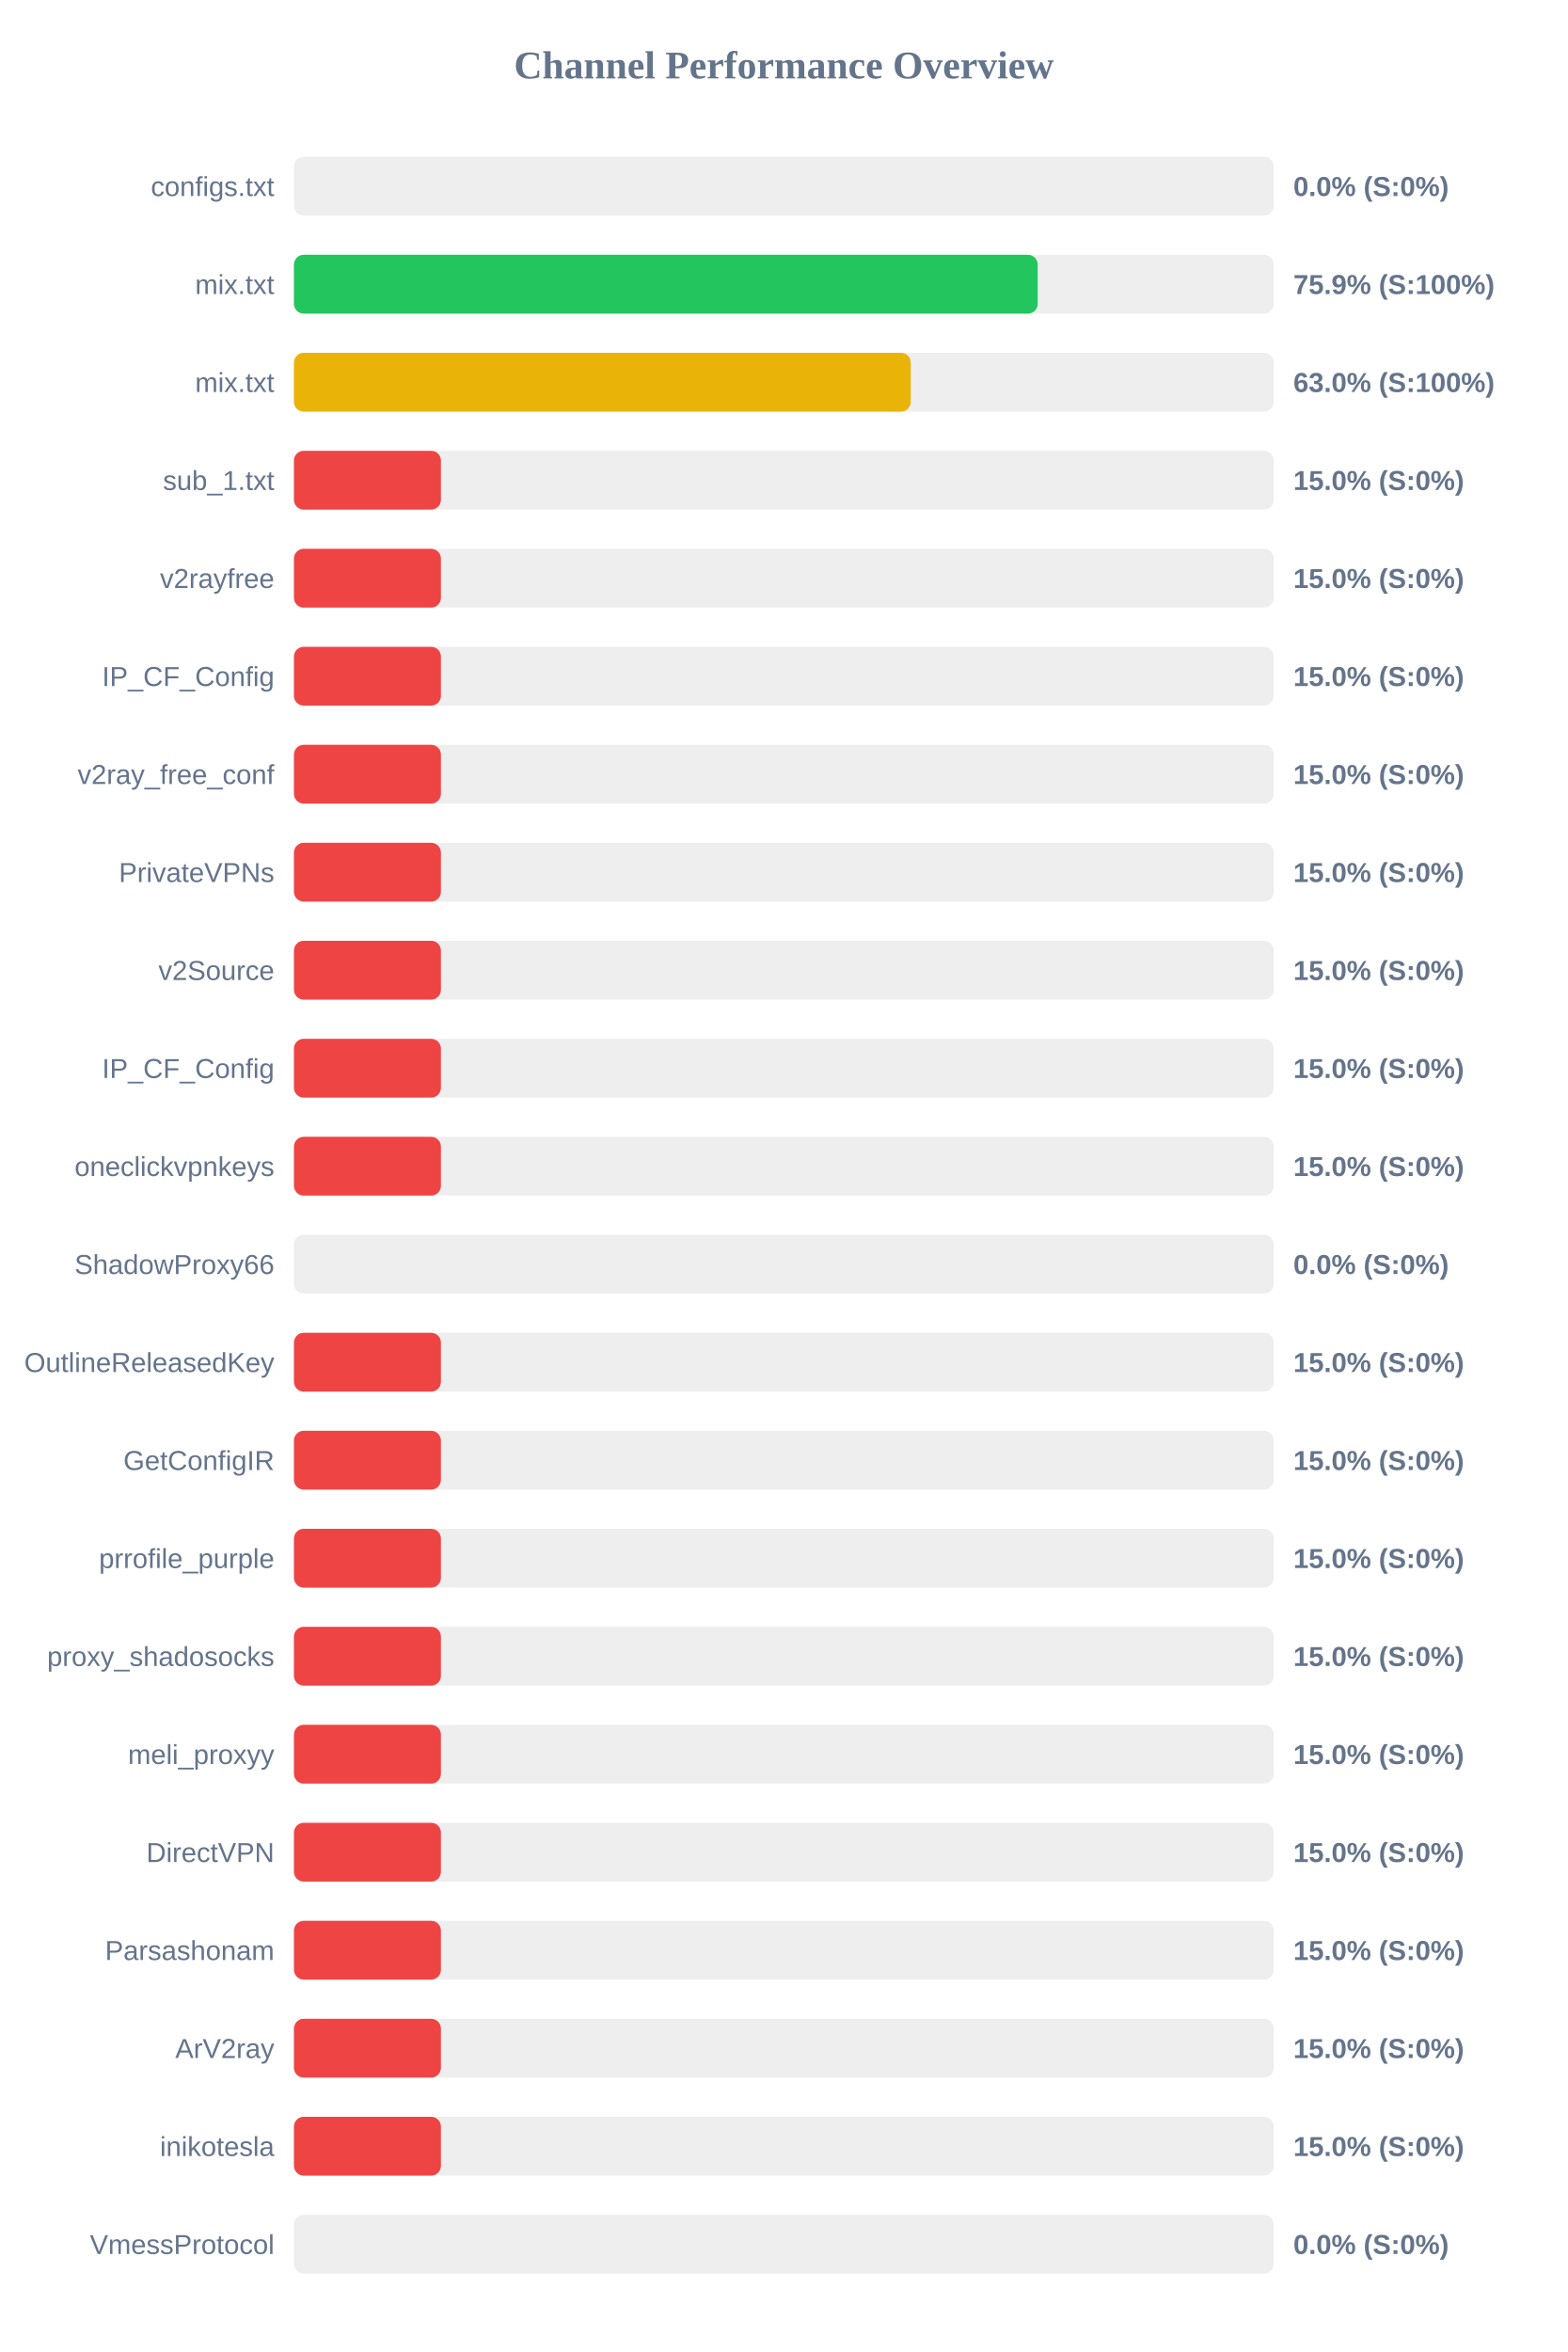
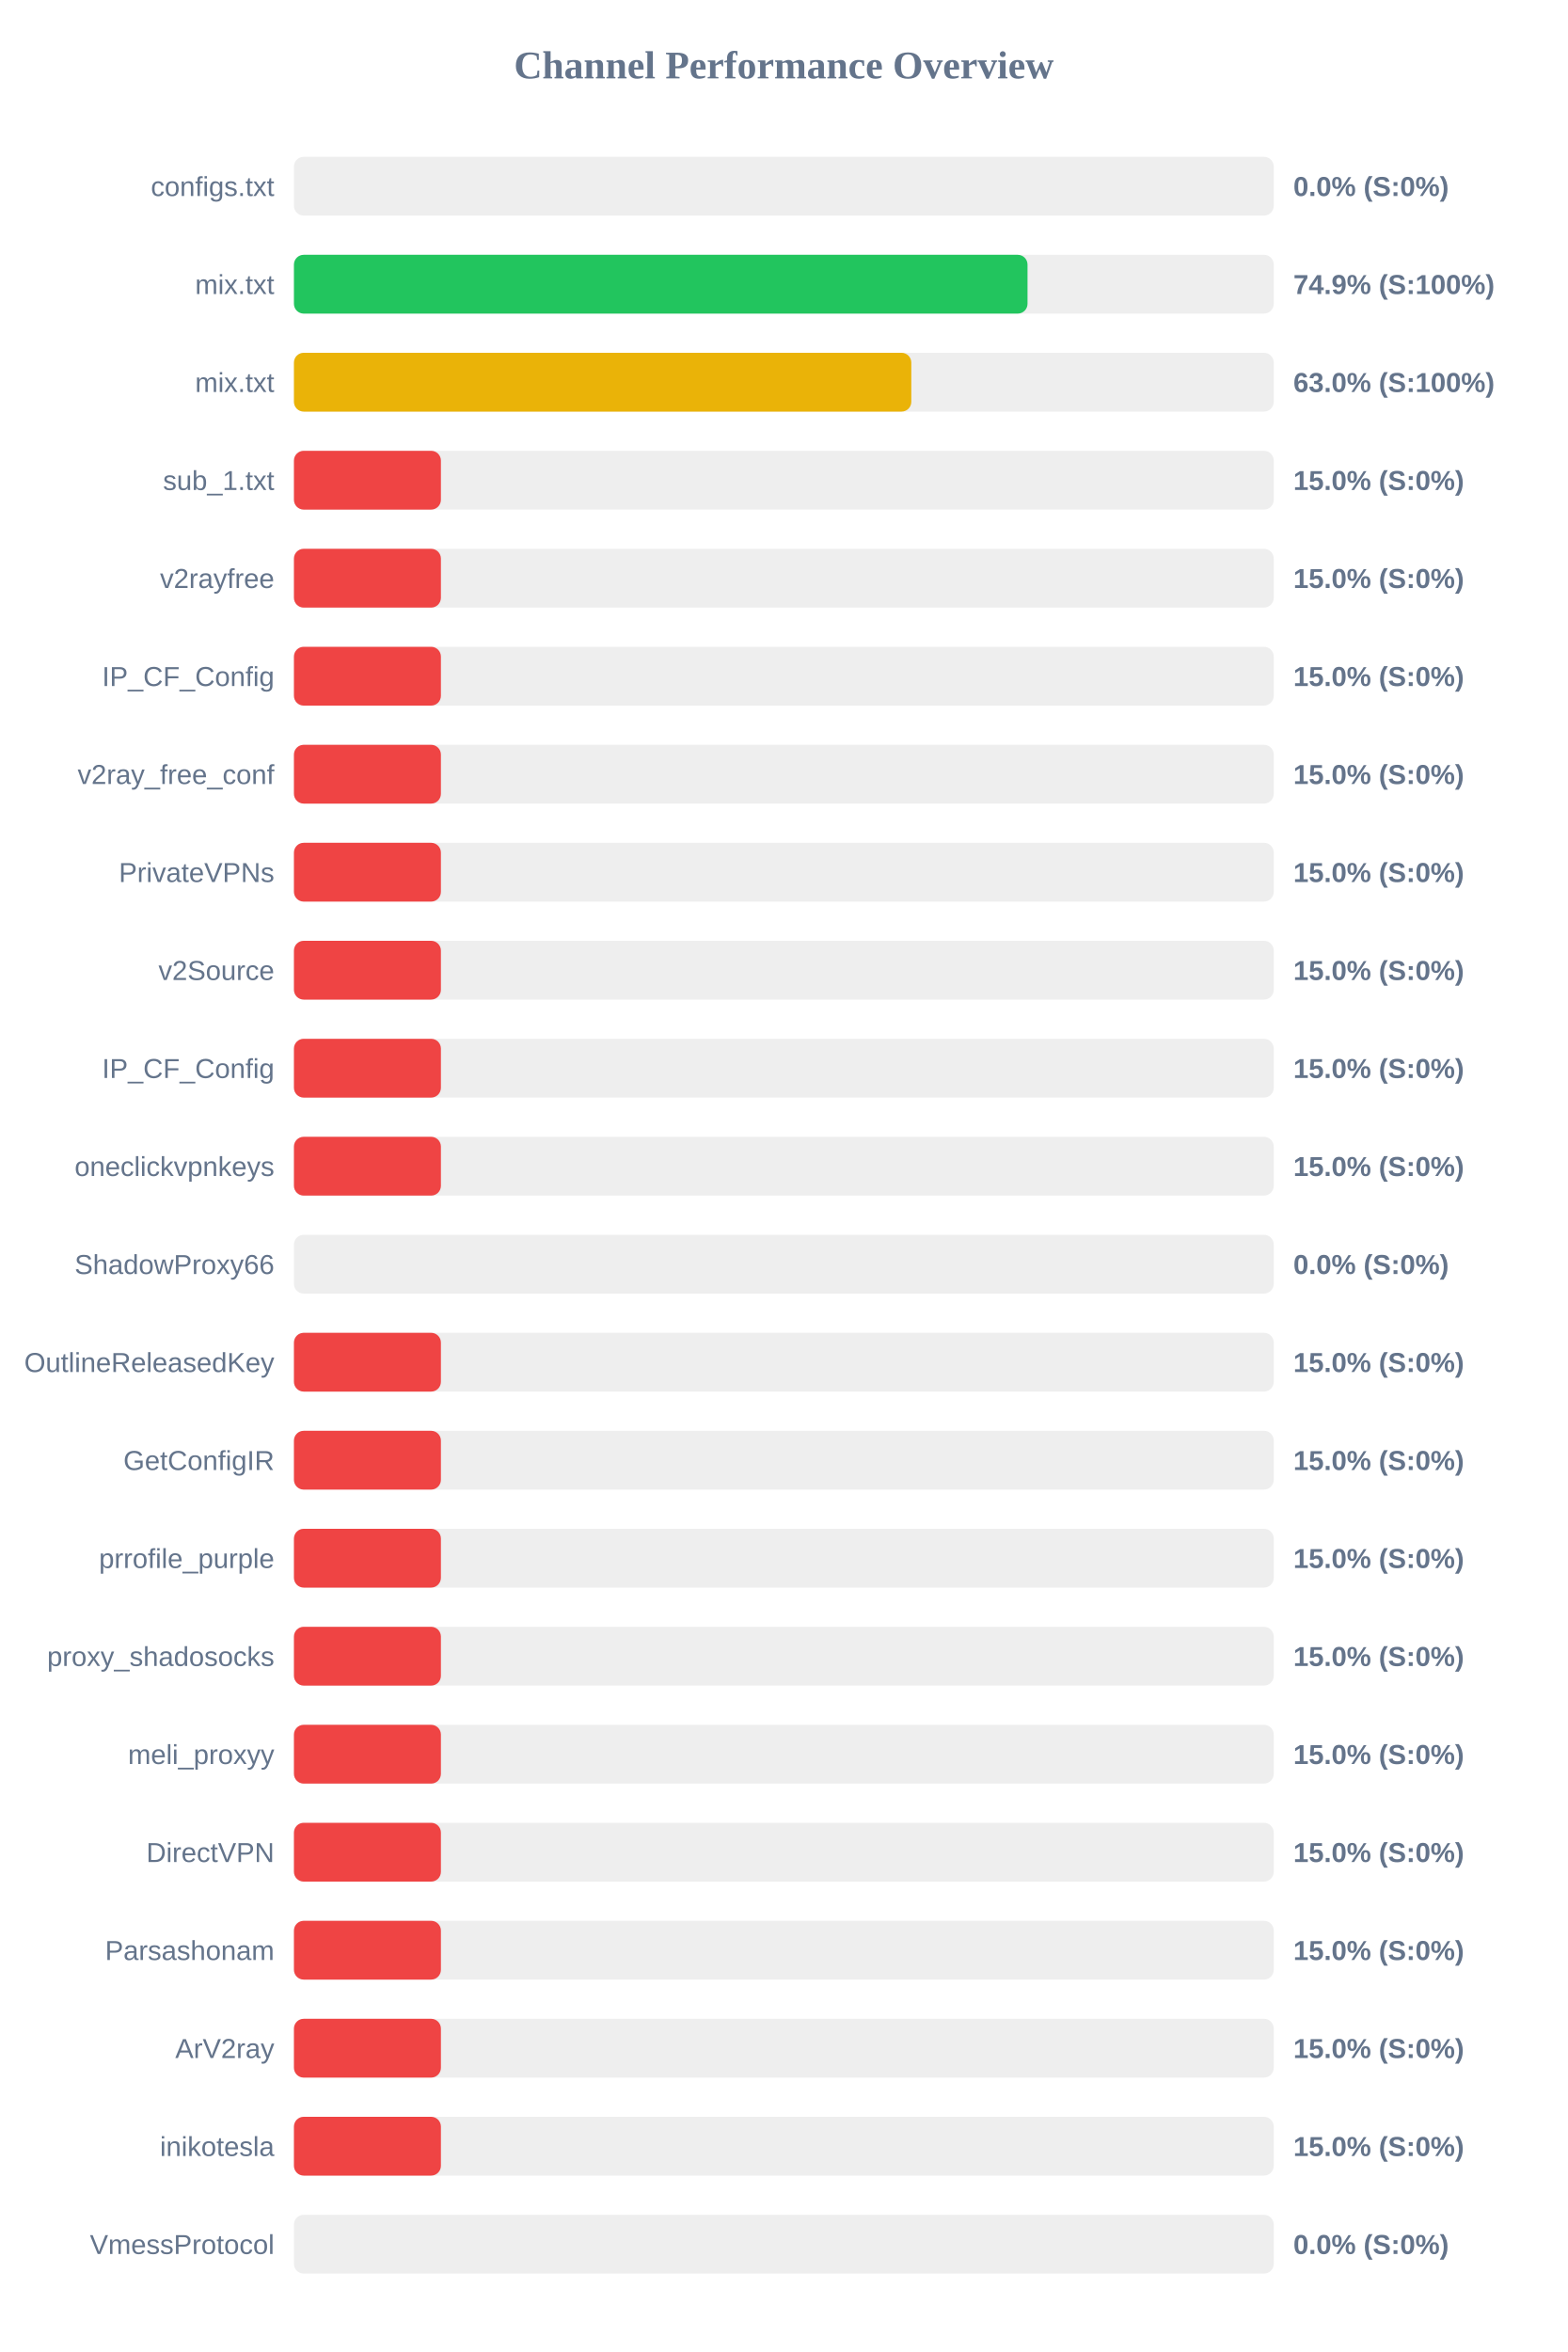
<svg xmlns="http://www.w3.org/2000/svg" width="800" height="1200" version="1.1">
  <style>
        .row { font: 14px Arial; fill: #64748b; }
        .score { font: bold 14px Arial; fill: #64748b; }
    </style>
  <text x="400" y="40" text-anchor="middle" font-size="20px" font-weight="bold" fill="#64748b">Channel Performance Overview</text>
  <rect x="150" y="80" width="500" height="30" fill="#eee" rx="5" />
  <rect x="150" y="80" width="0.0" height="30" fill="#ef4444" rx="5" />
  <text x="140" y="100" text-anchor="end" class="row">configs.txt</text>
  <text x="660" y="100" text-anchor="start" class="score">0.0% (S:0%)</text>
  <rect x="150" y="130" width="500" height="30" fill="#eee" rx="5" />
-   <rect x="150" y="130" width="379.55" height="30" fill="#22c55e" rx="5" />
+   <rect x="150" y="130" width="374.35" height="30" fill="#22c55e" rx="5" />
  <text x="140" y="150" text-anchor="end" class="row">mix.txt</text>
-   <text x="660" y="150" text-anchor="start" class="score">75.9% (S:100%)</text>
+   <text x="660" y="150" text-anchor="start" class="score">74.9% (S:100%)</text>
  <rect x="150" y="180" width="500" height="30" fill="#eee" rx="5" />
-   <rect x="150" y="180" width="314.75" height="30" fill="#eab308" rx="5" />
+   <rect x="150" y="180" width="315.05" height="30" fill="#eab308" rx="5" />
  <text x="140" y="200" text-anchor="end" class="row">mix.txt</text>
  <text x="660" y="200" text-anchor="start" class="score">63.0% (S:100%)</text>
  <rect x="150" y="230" width="500" height="30" fill="#eee" rx="5" />
  <rect x="150" y="230" width="75.0" height="30" fill="#ef4444" rx="5" />
  <text x="140" y="250" text-anchor="end" class="row">sub_1.txt</text>
  <text x="660" y="250" text-anchor="start" class="score">15.0% (S:0%)</text>
  <rect x="150" y="280" width="500" height="30" fill="#eee" rx="5" />
  <rect x="150" y="280" width="75.0" height="30" fill="#ef4444" rx="5" />
  <text x="140" y="300" text-anchor="end" class="row">v2rayfree</text>
  <text x="660" y="300" text-anchor="start" class="score">15.0% (S:0%)</text>
  <rect x="150" y="330" width="500" height="30" fill="#eee" rx="5" />
  <rect x="150" y="330" width="75.0" height="30" fill="#ef4444" rx="5" />
  <text x="140" y="350" text-anchor="end" class="row">IP_CF_Config</text>
  <text x="660" y="350" text-anchor="start" class="score">15.0% (S:0%)</text>
  <rect x="150" y="380" width="500" height="30" fill="#eee" rx="5" />
  <rect x="150" y="380" width="75.0" height="30" fill="#ef4444" rx="5" />
  <text x="140" y="400" text-anchor="end" class="row">v2ray_free_conf</text>
  <text x="660" y="400" text-anchor="start" class="score">15.0% (S:0%)</text>
  <rect x="150" y="430" width="500" height="30" fill="#eee" rx="5" />
  <rect x="150" y="430" width="75.0" height="30" fill="#ef4444" rx="5" />
  <text x="140" y="450" text-anchor="end" class="row">PrivateVPNs</text>
  <text x="660" y="450" text-anchor="start" class="score">15.0% (S:0%)</text>
  <rect x="150" y="480" width="500" height="30" fill="#eee" rx="5" />
  <rect x="150" y="480" width="75.0" height="30" fill="#ef4444" rx="5" />
  <text x="140" y="500" text-anchor="end" class="row">v2Source</text>
  <text x="660" y="500" text-anchor="start" class="score">15.0% (S:0%)</text>
  <rect x="150" y="530" width="500" height="30" fill="#eee" rx="5" />
  <rect x="150" y="530" width="75.0" height="30" fill="#ef4444" rx="5" />
  <text x="140" y="550" text-anchor="end" class="row">IP_CF_Config</text>
  <text x="660" y="550" text-anchor="start" class="score">15.0% (S:0%)</text>
  <rect x="150" y="580" width="500" height="30" fill="#eee" rx="5" />
  <rect x="150" y="580" width="75.0" height="30" fill="#ef4444" rx="5" />
  <text x="140" y="600" text-anchor="end" class="row">oneclickvpnkeys</text>
  <text x="660" y="600" text-anchor="start" class="score">15.0% (S:0%)</text>
  <rect x="150" y="630" width="500" height="30" fill="#eee" rx="5" />
  <rect x="150" y="630" width="0.0" height="30" fill="#ef4444" rx="5" />
  <text x="140" y="650" text-anchor="end" class="row">ShadowProxy66</text>
  <text x="660" y="650" text-anchor="start" class="score">0.0% (S:0%)</text>
  <rect x="150" y="680" width="500" height="30" fill="#eee" rx="5" />
  <rect x="150" y="680" width="75.0" height="30" fill="#ef4444" rx="5" />
  <text x="140" y="700" text-anchor="end" class="row">OutlineReleasedKey</text>
  <text x="660" y="700" text-anchor="start" class="score">15.0% (S:0%)</text>
  <rect x="150" y="730" width="500" height="30" fill="#eee" rx="5" />
  <rect x="150" y="730" width="75.0" height="30" fill="#ef4444" rx="5" />
  <text x="140" y="750" text-anchor="end" class="row">GetConfigIR</text>
  <text x="660" y="750" text-anchor="start" class="score">15.0% (S:0%)</text>
  <rect x="150" y="780" width="500" height="30" fill="#eee" rx="5" />
  <rect x="150" y="780" width="75.0" height="30" fill="#ef4444" rx="5" />
  <text x="140" y="800" text-anchor="end" class="row">prrofile_purple</text>
  <text x="660" y="800" text-anchor="start" class="score">15.0% (S:0%)</text>
  <rect x="150" y="830" width="500" height="30" fill="#eee" rx="5" />
  <rect x="150" y="830" width="75.0" height="30" fill="#ef4444" rx="5" />
  <text x="140" y="850" text-anchor="end" class="row">proxy_shadosocks</text>
  <text x="660" y="850" text-anchor="start" class="score">15.0% (S:0%)</text>
  <rect x="150" y="880" width="500" height="30" fill="#eee" rx="5" />
  <rect x="150" y="880" width="75.0" height="30" fill="#ef4444" rx="5" />
  <text x="140" y="900" text-anchor="end" class="row">meli_proxyy</text>
  <text x="660" y="900" text-anchor="start" class="score">15.0% (S:0%)</text>
  <rect x="150" y="930" width="500" height="30" fill="#eee" rx="5" />
  <rect x="150" y="930" width="75.0" height="30" fill="#ef4444" rx="5" />
  <text x="140" y="950" text-anchor="end" class="row">DirectVPN</text>
  <text x="660" y="950" text-anchor="start" class="score">15.0% (S:0%)</text>
  <rect x="150" y="980" width="500" height="30" fill="#eee" rx="5" />
  <rect x="150" y="980" width="75.0" height="30" fill="#ef4444" rx="5" />
  <text x="140" y="1000" text-anchor="end" class="row">Parsashonam</text>
  <text x="660" y="1000" text-anchor="start" class="score">15.0% (S:0%)</text>
  <rect x="150" y="1030" width="500" height="30" fill="#eee" rx="5" />
  <rect x="150" y="1030" width="75.0" height="30" fill="#ef4444" rx="5" />
  <text x="140" y="1050" text-anchor="end" class="row">ArV2ray</text>
  <text x="660" y="1050" text-anchor="start" class="score">15.0% (S:0%)</text>
  <rect x="150" y="1080" width="500" height="30" fill="#eee" rx="5" />
  <rect x="150" y="1080" width="75.0" height="30" fill="#ef4444" rx="5" />
  <text x="140" y="1100" text-anchor="end" class="row">inikotesla</text>
  <text x="660" y="1100" text-anchor="start" class="score">15.0% (S:0%)</text>
  <rect x="150" y="1130" width="500" height="30" fill="#eee" rx="5" />
  <rect x="150" y="1130" width="0.0" height="30" fill="#ef4444" rx="5" />
  <text x="140" y="1150" text-anchor="end" class="row">VmessProtocol</text>
  <text x="660" y="1150" text-anchor="start" class="score">0.0% (S:0%)</text>
</svg>
